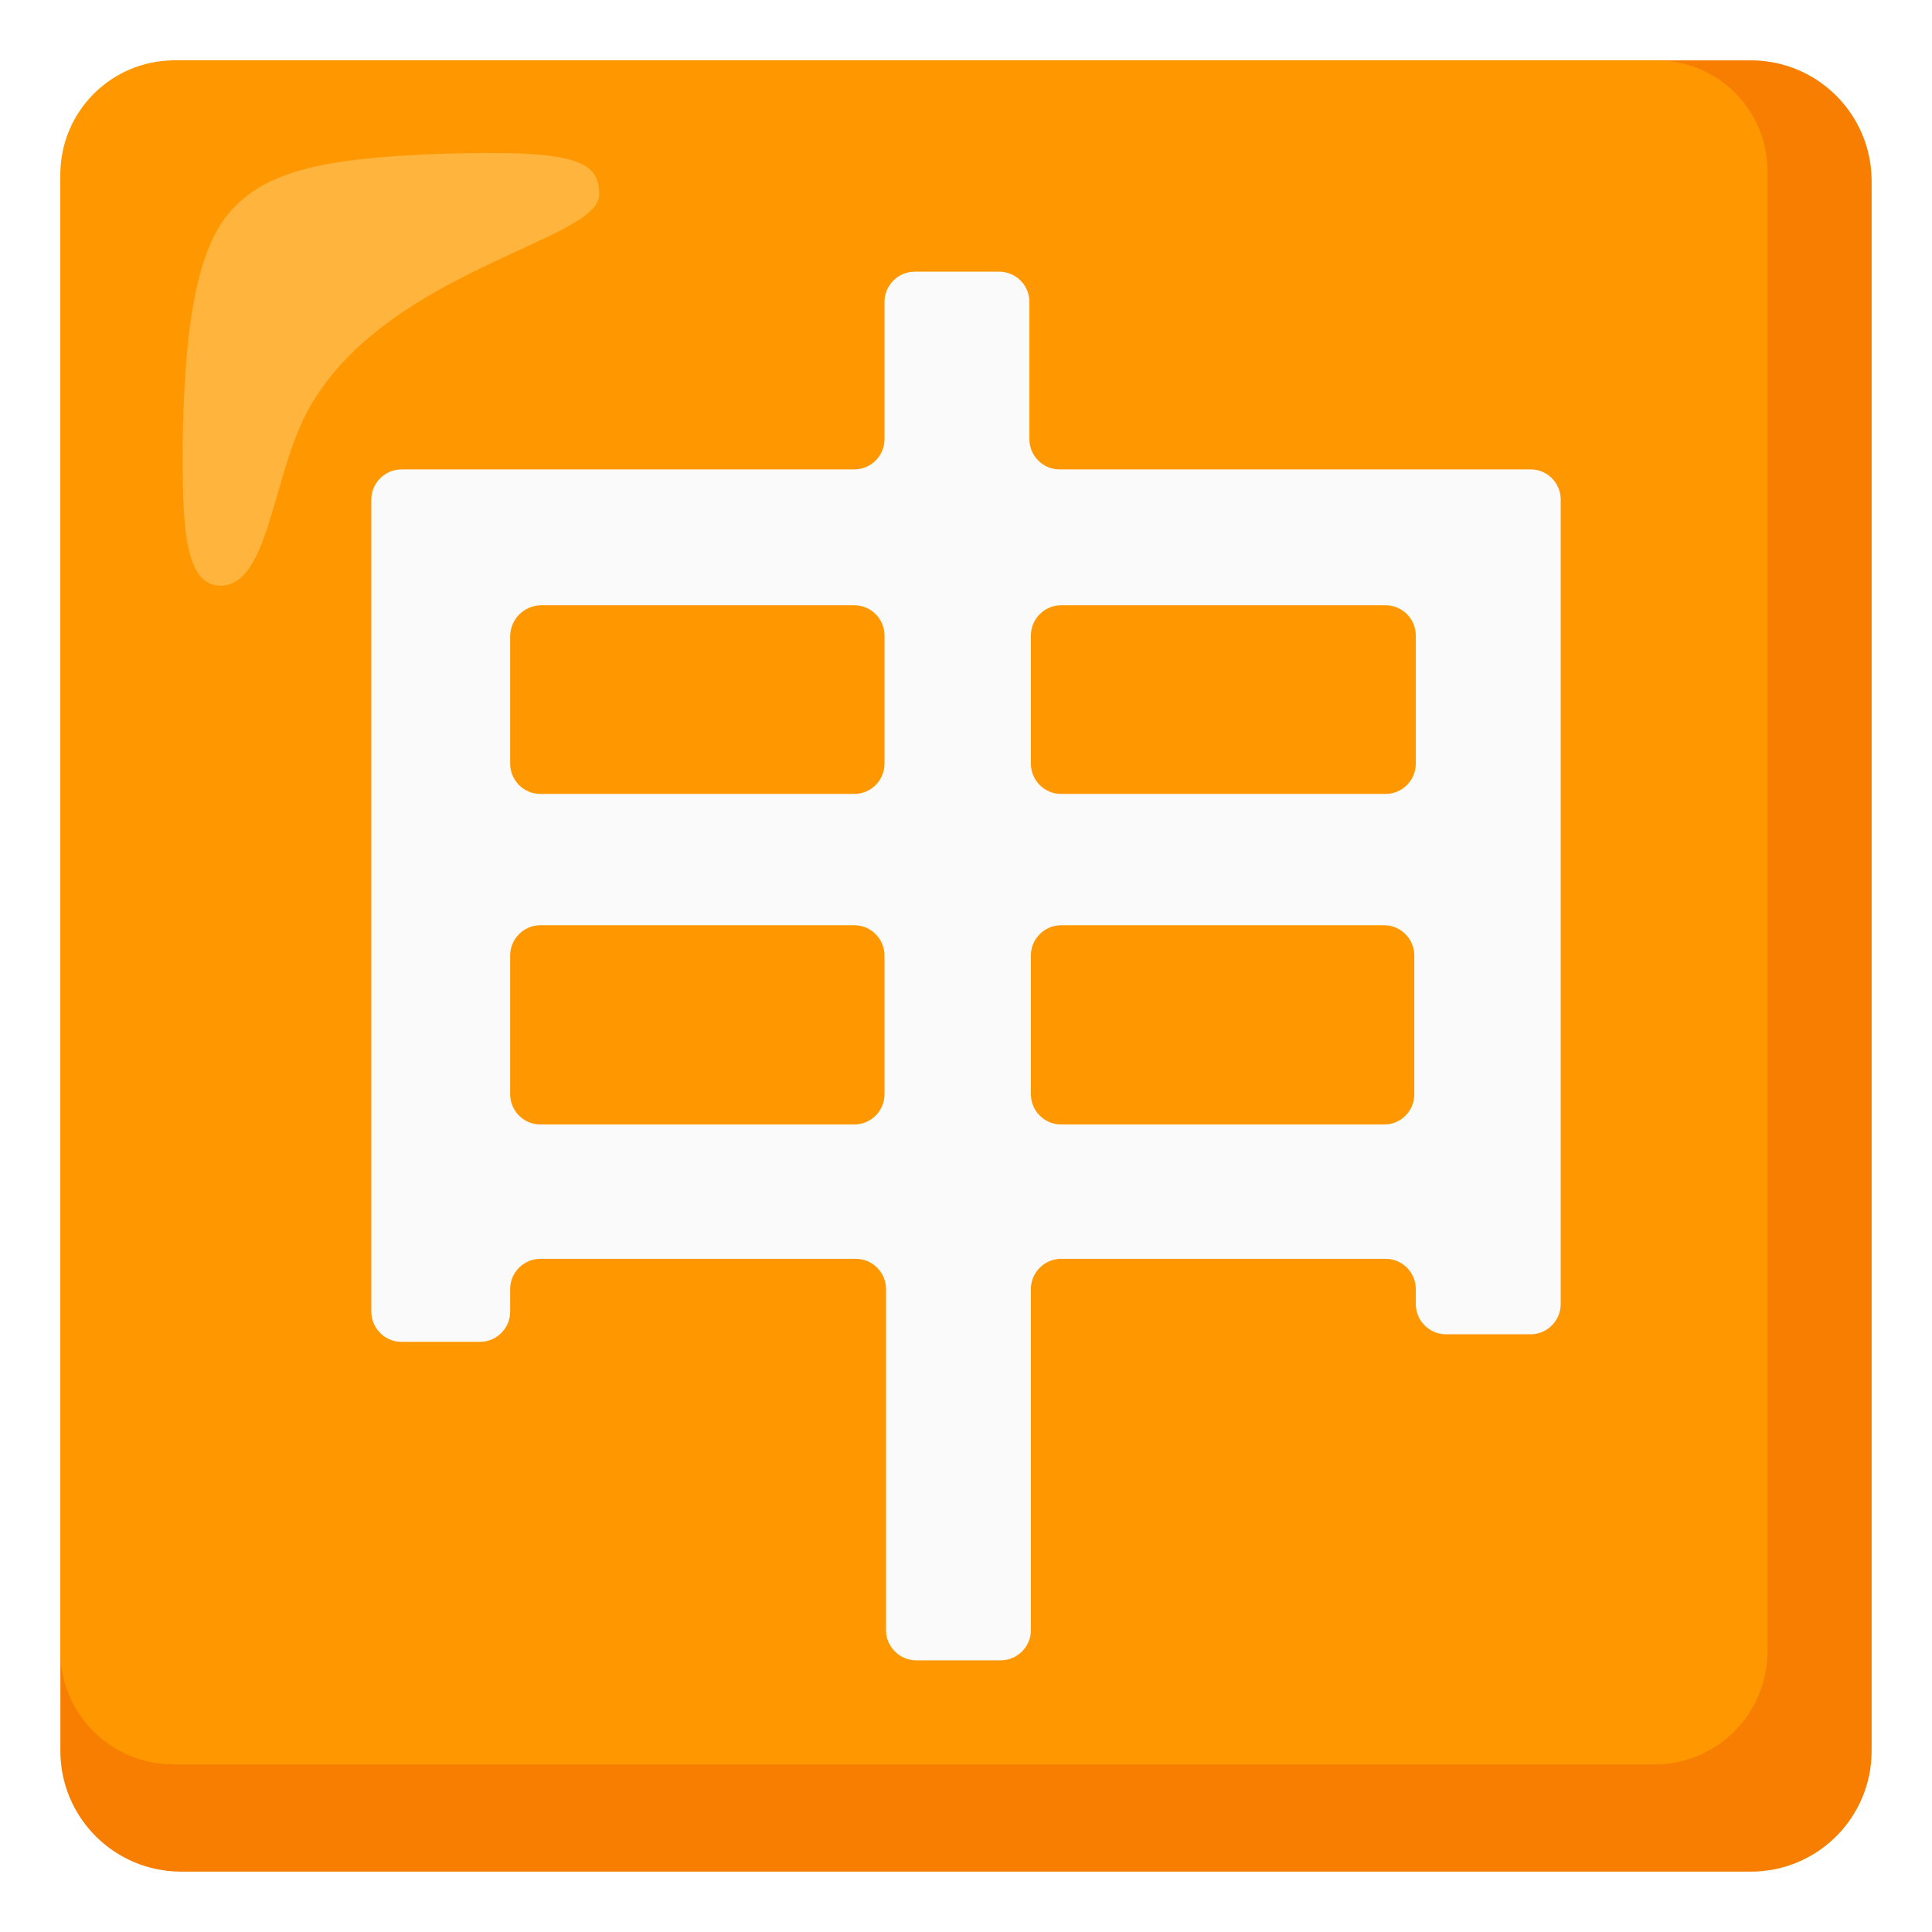
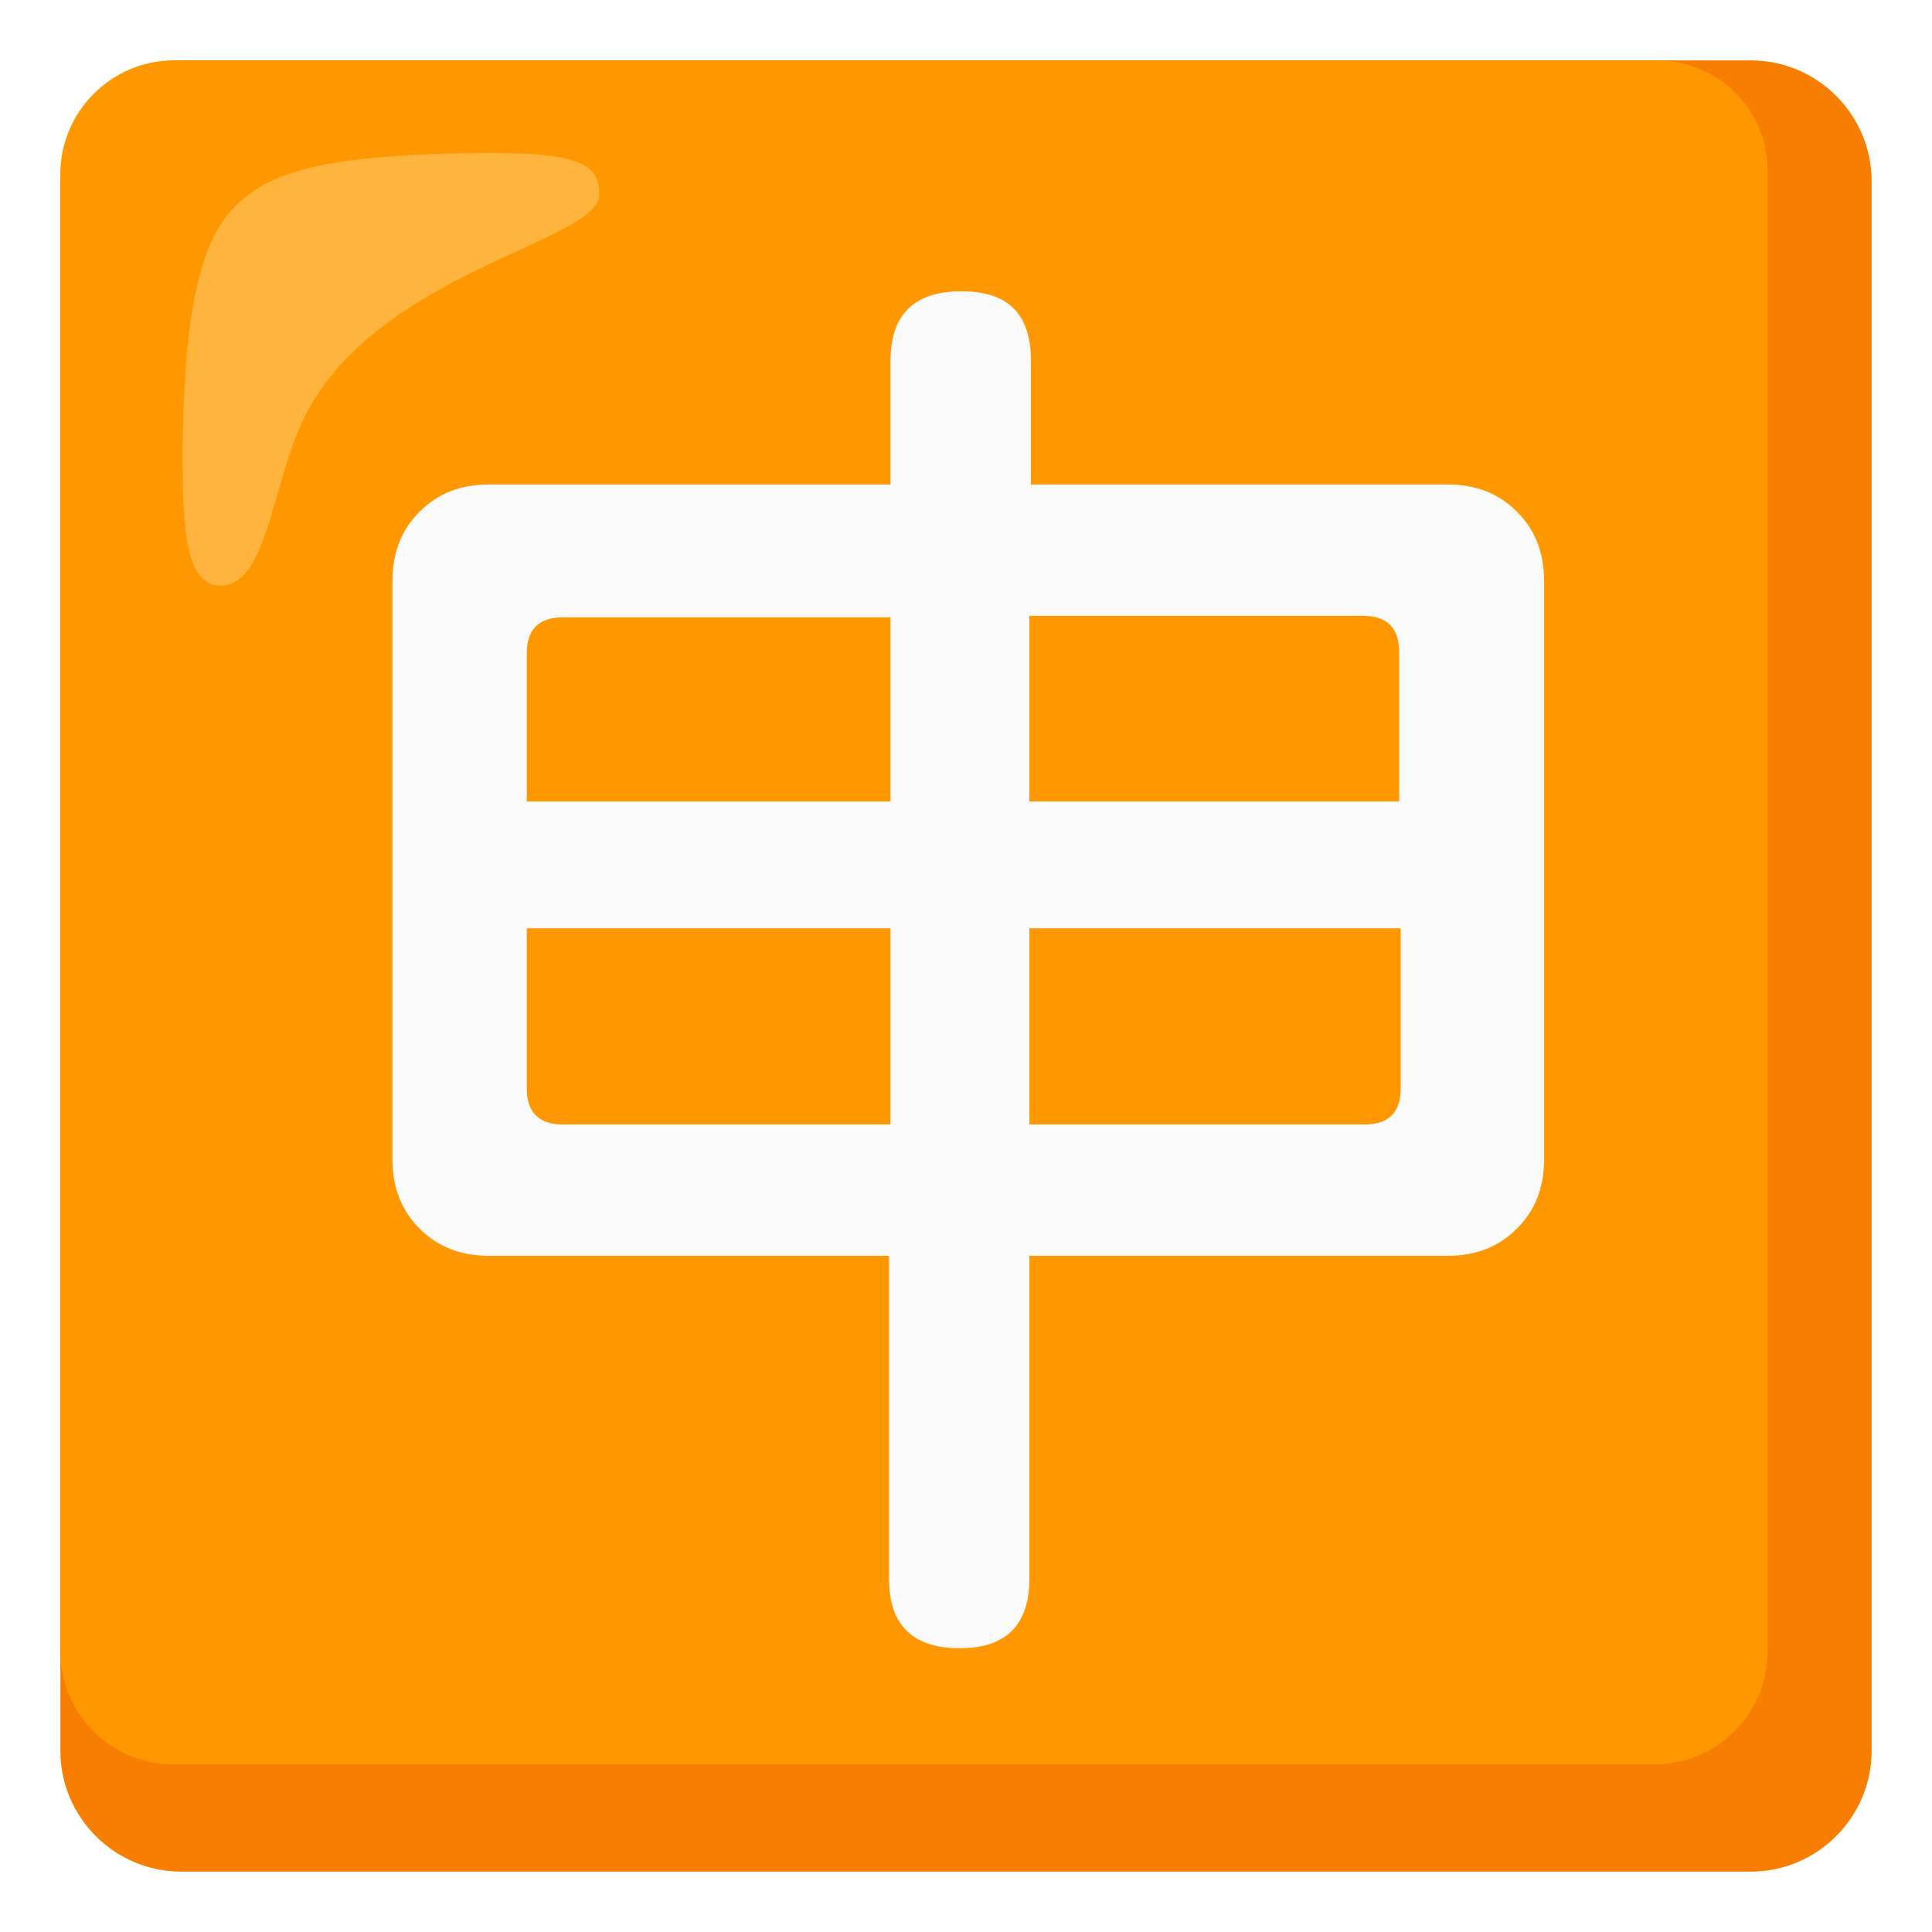
- <svg xmlns="http://www.w3.org/2000/svg" version="1.1" id="Layer_2" x="0px" y="0px" viewBox="0 0 128 128" style="enable-background:new 0 0 128 128;" xml:space="preserve">
+ <svg xmlns="http://www.w3.org/2000/svg" version="1.1" id="Layer_2_00000146484216882336383960000017564129070300152249_" x="0px" y="0px" viewBox="0 0 128 128" style="enable-background:new 0 0 128 128;" xml:space="preserve">
+   <style type="text/css">
+ 	.st0{fill:#F77E00;}
+ 	.st1{fill:#FF9800;}
+ 	.st2{fill:#FAFAFA;}
+ 	.st3{opacity:0.75;fill:#FFBD52;enable-background:new    ;}
+ </style>
  <g>
-     <path style="fill:#F77E00;" d="M116,4H12c-4.42,0-8,3.58-8,8v104c0,4.42,3.58,8,8,8h104c4.42,0,8-3.58,8-8V12   C124,7.58,120.42,4,116,4z" />
-     <path style="fill:#FF9800;" d="M109.7,4H11.5C7.37,4.03,4.03,7.37,4,11.5v97.9c-0.01,4.14,3.34,7.49,7.48,7.5c0.01,0,0.01,0,0.02,0   h98.1c4.14,0.01,7.49-3.34,7.5-7.48c0-0.01,0-0.01,0-0.02V11.5c0.09-4.05-3.13-7.41-7.18-7.5C109.85,4,109.77,4,109.7,4z" />
-     <path style="opacity:0.75;fill:#FFBD52;enable-background:new    ;" d="M39.7,12.9c0-2.3-1.6-3-10.8-2.7c-7.7,0.3-11.5,1.2-13.8,4   s-2.9,8.5-3,15.3c0,4.8,0,9.3,2.5,9.3c3.4,0,3.4-7.9,6.2-12.3C26.2,17.8,39.7,15.9,39.7,12.9z" />
-     <path style="fill:#FAFAFA;" d="M103.4,33.1v53.3c0,1.1-0.9,2-2,2h-5.6c-1.1,0-2-0.9-2-2v-1c0-1.1-0.9-2-2-2H70.3c-1.1,0-2,0.9-2,2   V108c0,1.1-0.9,2-2,2h-5.6c-1.1,0-2-0.9-2-2V85.4c0-1.1-0.9-2-2-2H35.8c-1.1,0-2,0.9-2,2v1.5c0,1.1-0.9,2-2,2h-5.2   c-1.1,0-2-0.9-2-2V33.1c0-1.1,0.9-2,2-2h30c1.1,0,2-0.9,2-2V20c0-1.1,0.9-2,2-2h5.6c1.1,0,2,0.9,2,2v9.1c0,1.1,0.9,2,2,2h31.1   c1.1-0.06,2.04,0.79,2.1,1.9C103.4,33.03,103.4,33.07,103.4,33.1z M33.8,42.1v8.5c0,1.1,0.9,2,2,2h20.8c1.1,0,2-0.9,2-2v-8.5   c0-1.1-0.9-2-2-2H35.8C34.71,40.14,33.84,41.01,33.8,42.1z M58.6,72.5v-9.2c0-1.1-0.9-2-2-2H35.8c-1.1,0-2,0.9-2,2v9.2   c0,1.1,0.9,2,2,2h20.8C57.7,74.5,58.6,73.6,58.6,72.5z M68.3,42.1v8.5c0,1.1,0.9,2,2,2h21.5c1.1,0,2-0.9,2-2v-8.5c0-1.1-0.9-2-2-2   H70.3C69.2,40.1,68.3,41,68.3,42.1z M93.7,72.5v-9.2c0-1.1-0.9-2-2-2H70.3c-1.1,0-2,0.9-2,2v9.2c0,1.1,0.9,2,2,2h21.5   C92.87,74.45,93.7,73.57,93.7,72.5z" />
+     <path class="st0" d="M116,4H12c-4.4,0-8,3.6-8,8v104c0,4.4,3.6,8,8,8h104c4.4,0,8-3.6,8-8V12C124,7.6,120.4,4,116,4z" />
+     <path class="st1" d="M109.7,4H11.5C7.4,4,4,7.4,4,11.5v97.9c0,4.1,3.3,7.5,7.5,7.5l0,0h98.1c4.1,0,7.5-3.3,7.5-7.5l0,0V11.5   c0.1-4.1-3.1-7.4-7.2-7.5C109.8,4,109.8,4,109.7,4z" />
+     <path class="st2" d="M63.6,109.2c-3.1,0-4.7-1.5-4.7-4.6V83.2H32.4c-1.9,0-3.4-0.6-4.6-1.8c-1.2-1.2-1.8-2.7-1.8-4.6V38.5   c0-1.9,0.6-3.4,1.8-4.6c1.2-1.2,2.7-1.8,4.6-1.8H59v-8.2c0-3.1,1.6-4.6,4.7-4.6s4.6,1.5,4.6,4.6v8.2h17h10.6c1.9,0,3.4,0.6,4.6,1.8   s1.8,2.7,1.8,4.6v38.3c0,1.9-0.6,3.4-1.8,4.6s-2.7,1.8-4.6,1.8H68.2v21.4C68.2,107.6,66.7,109.2,63.6,109.2z M34.9,53.1h12H59V40.9   H37.3c-1.6,0-2.4,0.8-2.4,2.4C34.9,43.3,34.9,53.1,34.9,53.1z M37.3,74.5H59v-13H46.9h-12v10.6C34.9,73.7,35.7,74.5,37.3,74.5z    M68.2,53.1h12.2h12.3v-9.9c0-1.6-0.8-2.4-2.4-2.4H68.2V53.1z M68.2,74.5h22.2c1.6,0,2.4-0.8,2.4-2.4V61.5H80.5H68.2V74.5z" />
+     <path class="st3" d="M39.7,12.9c0-2.3-1.6-3-10.8-2.7c-7.7,0.3-11.5,1.2-13.8,4s-2.9,8.5-3,15.3c0,4.8,0,9.3,2.5,9.3   c3.4,0,3.4-7.9,6.2-12.3C26.2,17.8,39.7,15.9,39.7,12.9z" />
  </g>
</svg>
